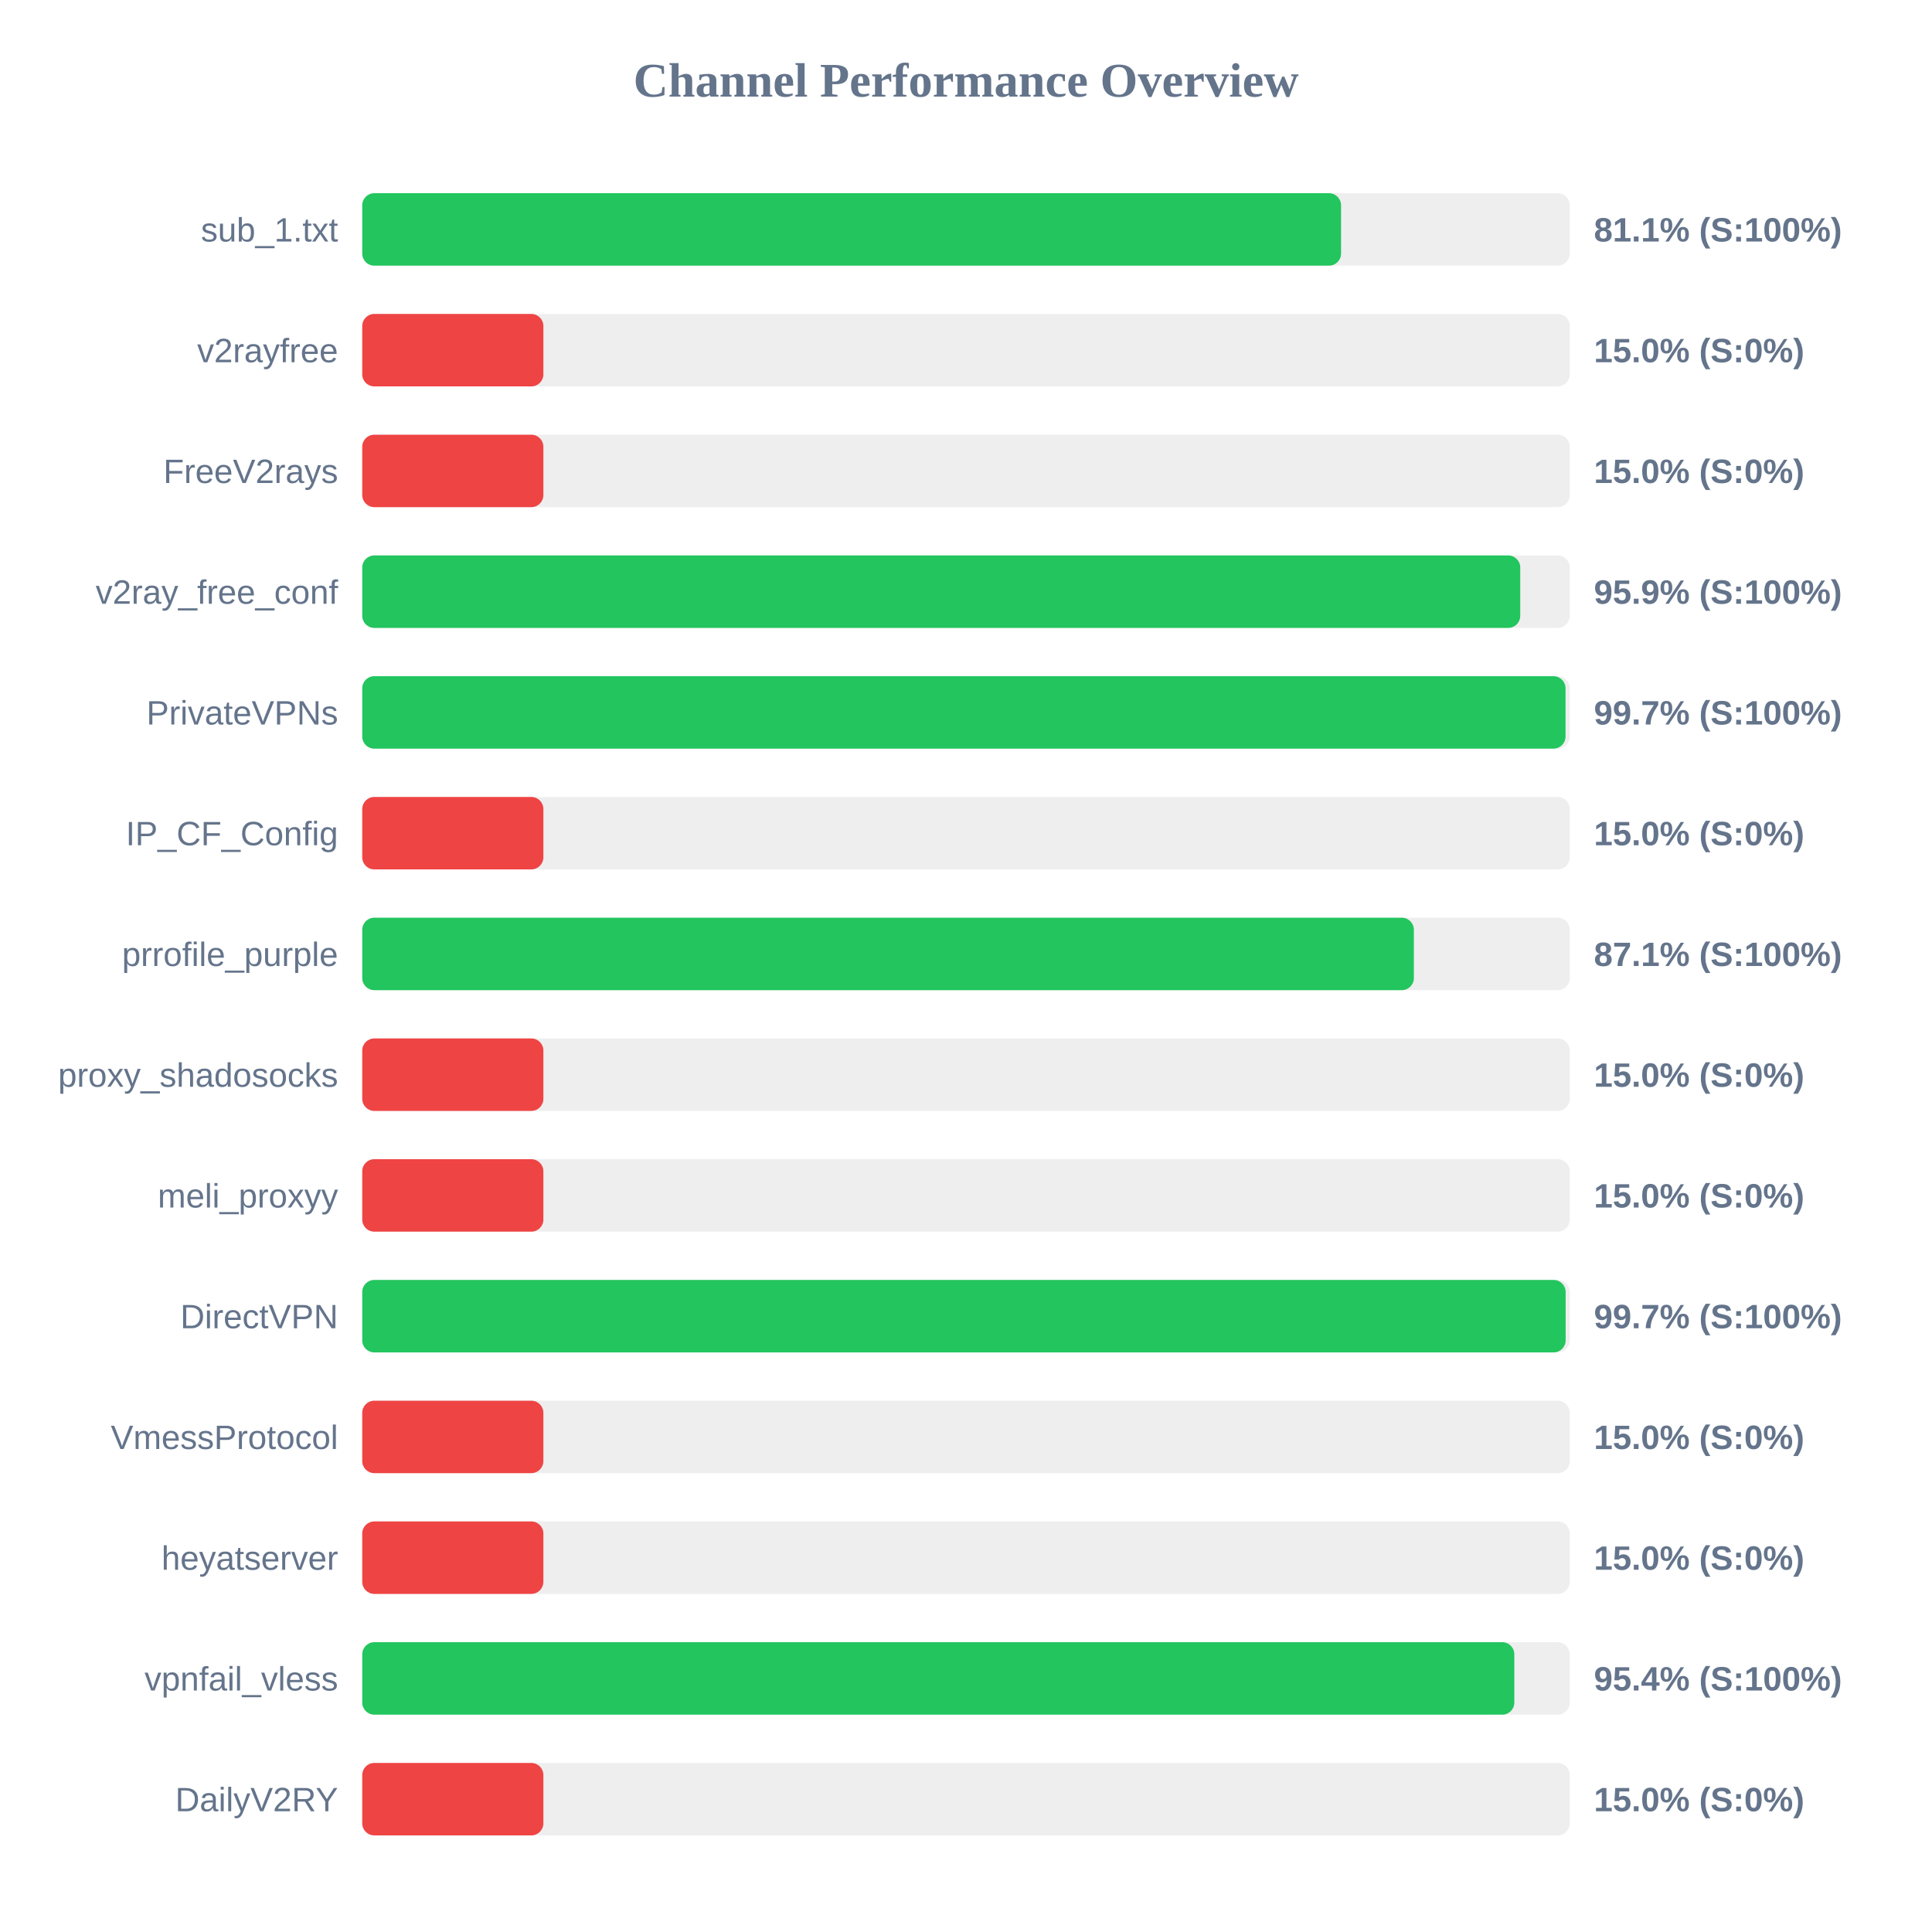
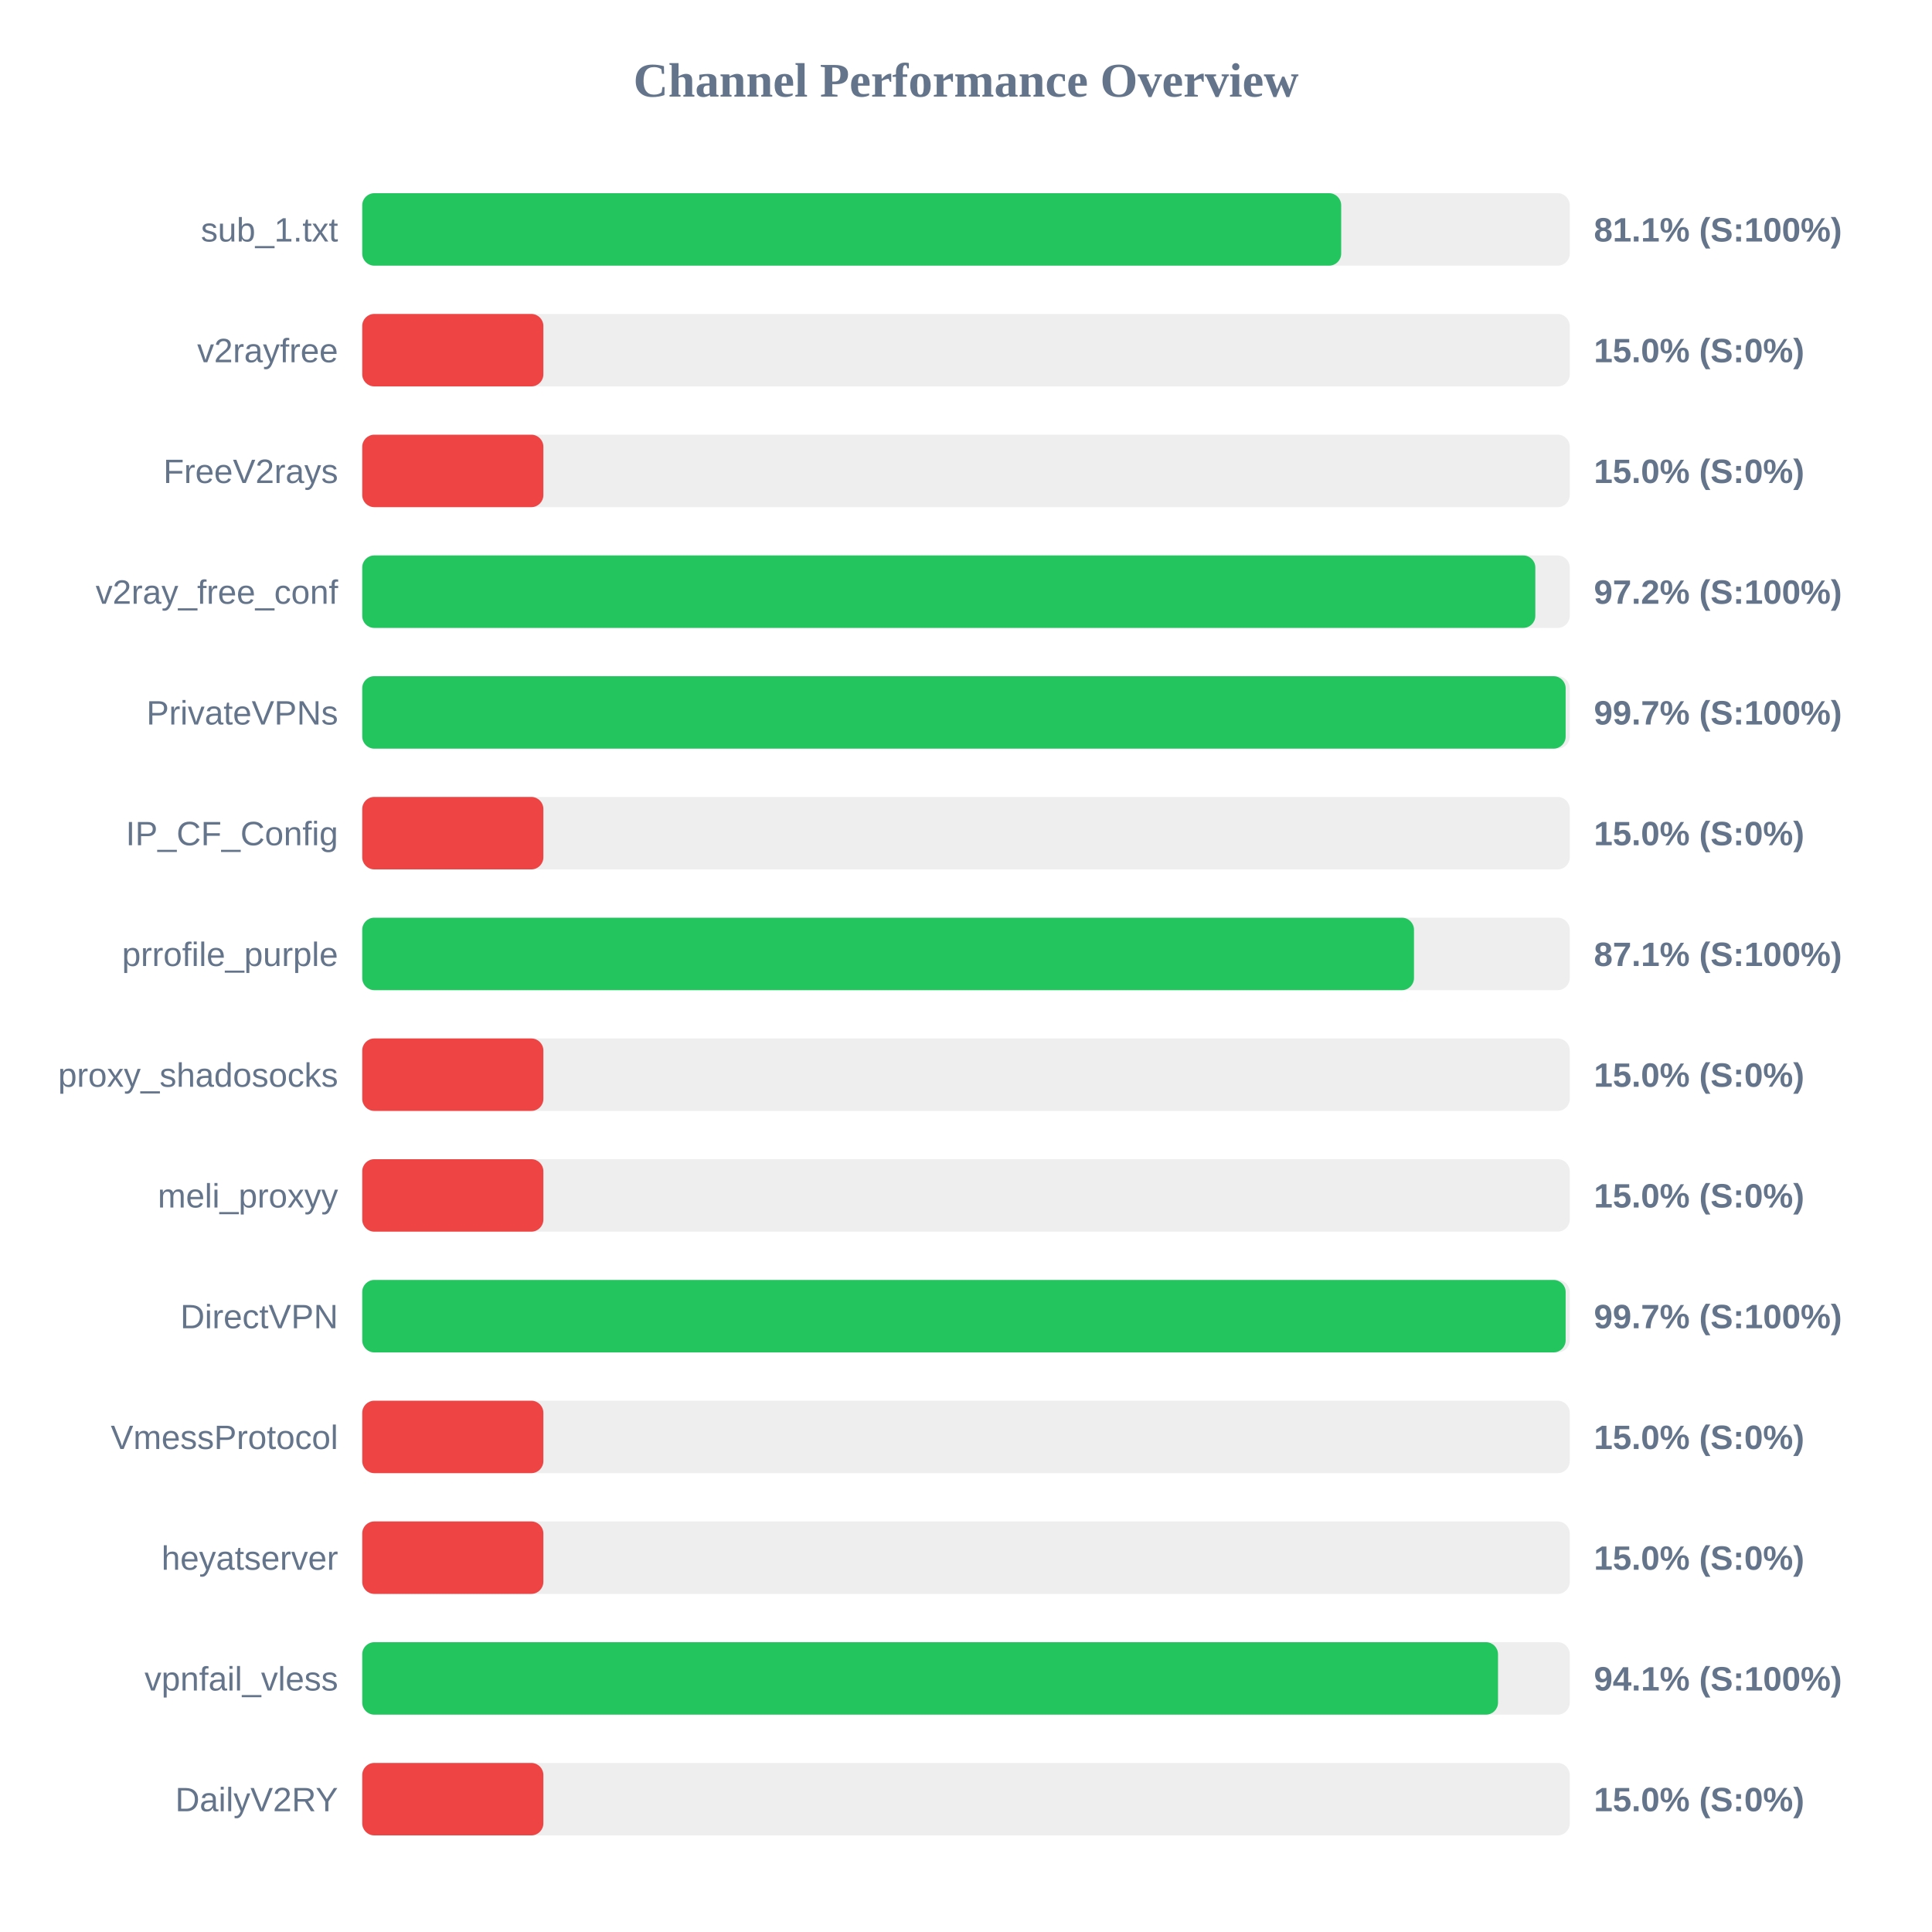
<svg xmlns="http://www.w3.org/2000/svg" width="800" height="800" version="1.1">
  <style>
        .row { font: 14px Arial; fill: #64748b; }
        .score { font: bold 14px Arial; fill: #64748b; }
    </style>
  <text x="400" y="40" text-anchor="middle" font-size="20px" font-weight="bold" fill="#64748b">Channel Performance Overview</text>
  <rect x="150" y="80" width="500" height="30" fill="#eee" rx="5" />
-   <rect x="150" y="80" width="405.3" height="30" fill="#22c55e" rx="5" />
+   <rect x="150" y="80" width="405.35" height="30" fill="#22c55e" rx="5" />
  <text x="140" y="100" text-anchor="end" class="row">sub_1.txt</text>
  <text x="660" y="100" text-anchor="start" class="score">81.1% (S:100%)</text>
  <rect x="150" y="130" width="500" height="30" fill="#eee" rx="5" />
  <rect x="150" y="130" width="75.0" height="30" fill="#ef4444" rx="5" />
  <text x="140" y="150" text-anchor="end" class="row">v2rayfree</text>
  <text x="660" y="150" text-anchor="start" class="score">15.0% (S:0%)</text>
  <rect x="150" y="180" width="500" height="30" fill="#eee" rx="5" />
  <rect x="150" y="180" width="75.0" height="30" fill="#ef4444" rx="5" />
  <text x="140" y="200" text-anchor="end" class="row">FreeV2rays</text>
  <text x="660" y="200" text-anchor="start" class="score">15.0% (S:0%)</text>
  <rect x="150" y="230" width="500" height="30" fill="#eee" rx="5" />
-   <rect x="150" y="230" width="479.5" height="30" fill="#22c55e" rx="5" />
+   <rect x="150" y="230" width="485.75" height="30" fill="#22c55e" rx="5" />
  <text x="140" y="250" text-anchor="end" class="row">v2ray_free_conf</text>
-   <text x="660" y="250" text-anchor="start" class="score">95.9% (S:100%)</text>
+   <text x="660" y="250" text-anchor="start" class="score">97.2% (S:100%)</text>
  <rect x="150" y="280" width="500" height="30" fill="#eee" rx="5" />
-   <rect x="150" y="280" width="498.25" height="30" fill="#22c55e" rx="5" />
+   <rect x="150" y="280" width="498.3" height="30" fill="#22c55e" rx="5" />
  <text x="140" y="300" text-anchor="end" class="row">PrivateVPNs</text>
  <text x="660" y="300" text-anchor="start" class="score">99.7% (S:100%)</text>
  <rect x="150" y="330" width="500" height="30" fill="#eee" rx="5" />
  <rect x="150" y="330" width="75.0" height="30" fill="#ef4444" rx="5" />
  <text x="140" y="350" text-anchor="end" class="row">IP_CF_Config</text>
  <text x="660" y="350" text-anchor="start" class="score">15.0% (S:0%)</text>
  <rect x="150" y="380" width="500" height="30" fill="#eee" rx="5" />
-   <rect x="150" y="380" width="435.45" height="30" fill="#22c55e" rx="5" />
+   <rect x="150" y="380" width="435.5" height="30" fill="#22c55e" rx="5" />
  <text x="140" y="400" text-anchor="end" class="row">prrofile_purple</text>
  <text x="660" y="400" text-anchor="start" class="score">87.1% (S:100%)</text>
  <rect x="150" y="430" width="500" height="30" fill="#eee" rx="5" />
  <rect x="150" y="430" width="75.0" height="30" fill="#ef4444" rx="5" />
  <text x="140" y="450" text-anchor="end" class="row">proxy_shadosocks</text>
  <text x="660" y="450" text-anchor="start" class="score">15.0% (S:0%)</text>
  <rect x="150" y="480" width="500" height="30" fill="#eee" rx="5" />
  <rect x="150" y="480" width="75.0" height="30" fill="#ef4444" rx="5" />
  <text x="140" y="500" text-anchor="end" class="row">meli_proxyy</text>
  <text x="660" y="500" text-anchor="start" class="score">15.0% (S:0%)</text>
  <rect x="150" y="530" width="500" height="30" fill="#eee" rx="5" />
  <rect x="150" y="530" width="498.3" height="30" fill="#22c55e" rx="5" />
  <text x="140" y="550" text-anchor="end" class="row">DirectVPN</text>
  <text x="660" y="550" text-anchor="start" class="score">99.7% (S:100%)</text>
  <rect x="150" y="580" width="500" height="30" fill="#eee" rx="5" />
  <rect x="150" y="580" width="75.0" height="30" fill="#ef4444" rx="5" />
  <text x="140" y="600" text-anchor="end" class="row">VmessProtocol</text>
  <text x="660" y="600" text-anchor="start" class="score">15.0% (S:0%)</text>
  <rect x="150" y="630" width="500" height="30" fill="#eee" rx="5" />
  <rect x="150" y="630" width="75.0" height="30" fill="#ef4444" rx="5" />
  <text x="140" y="650" text-anchor="end" class="row">heyatserver</text>
  <text x="660" y="650" text-anchor="start" class="score">15.0% (S:0%)</text>
  <rect x="150" y="680" width="500" height="30" fill="#eee" rx="5" />
-   <rect x="150" y="680" width="477.05" height="30" fill="#22c55e" rx="5" />
+   <rect x="150" y="680" width="470.3" height="30" fill="#22c55e" rx="5" />
  <text x="140" y="700" text-anchor="end" class="row">vpnfail_vless</text>
-   <text x="660" y="700" text-anchor="start" class="score">95.4% (S:100%)</text>
+   <text x="660" y="700" text-anchor="start" class="score">94.1% (S:100%)</text>
  <rect x="150" y="730" width="500" height="30" fill="#eee" rx="5" />
  <rect x="150" y="730" width="75.0" height="30" fill="#ef4444" rx="5" />
  <text x="140" y="750" text-anchor="end" class="row">DailyV2RY</text>
  <text x="660" y="750" text-anchor="start" class="score">15.0% (S:0%)</text>
</svg>
